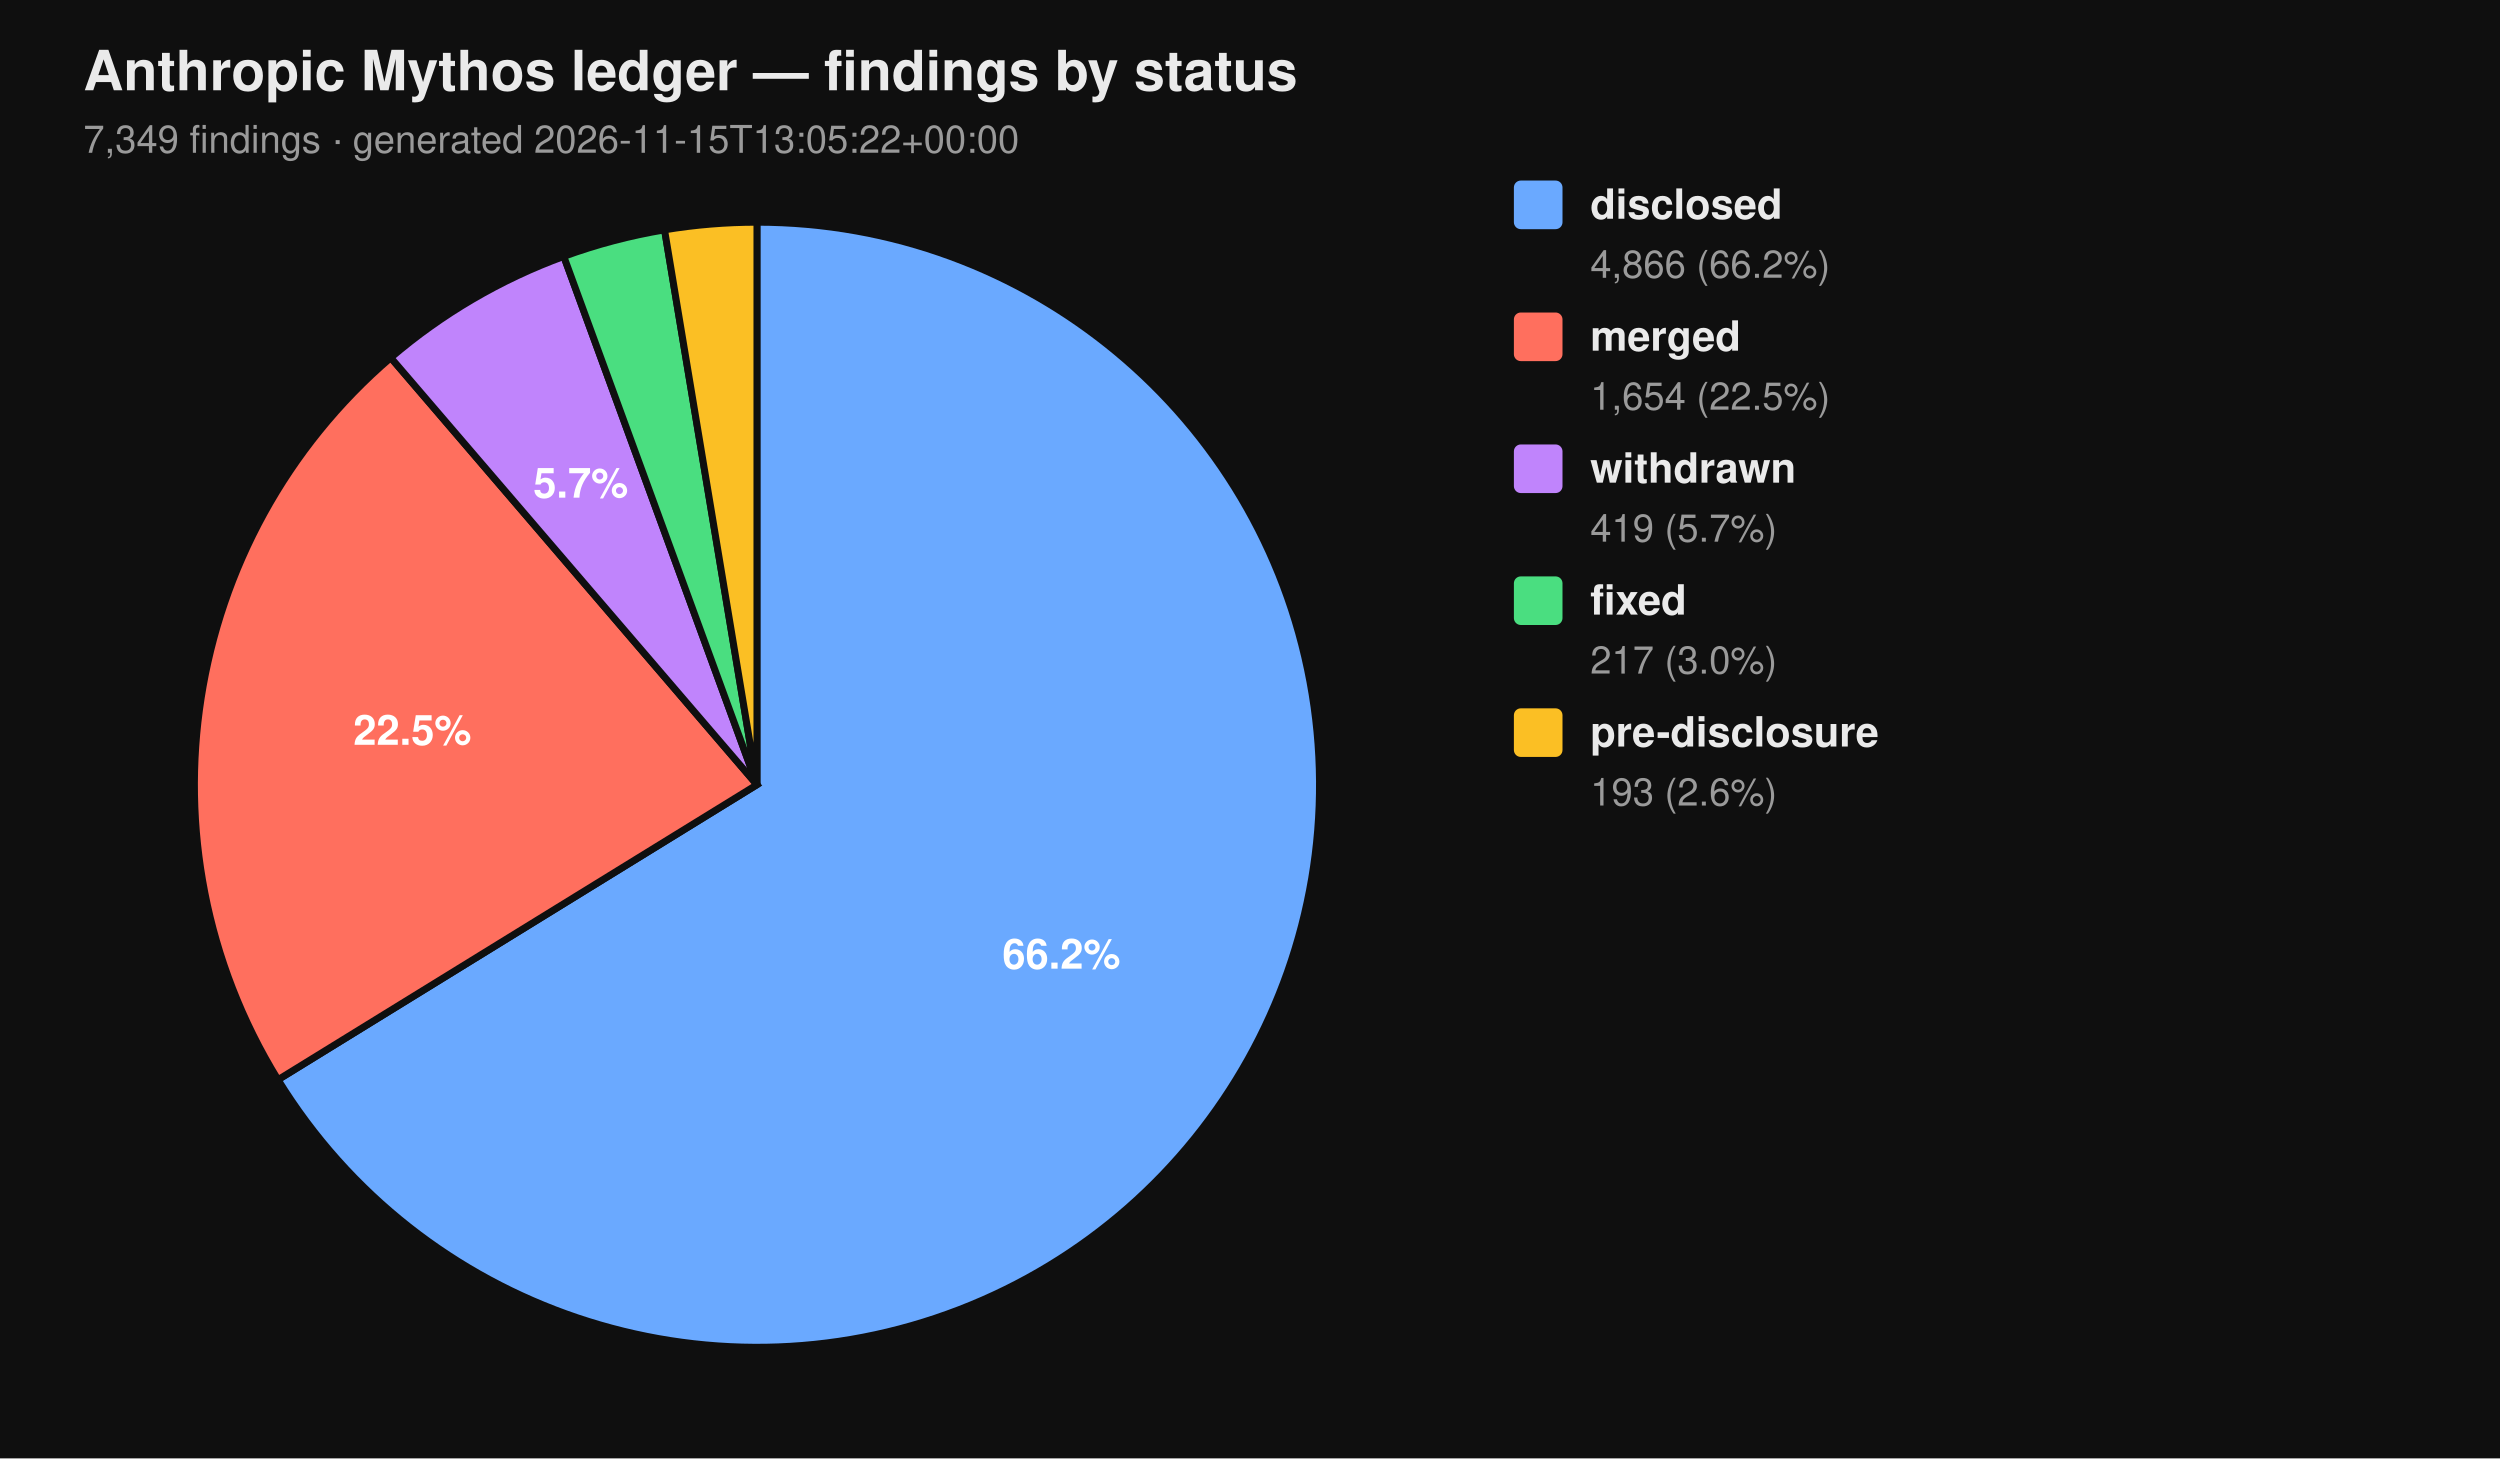
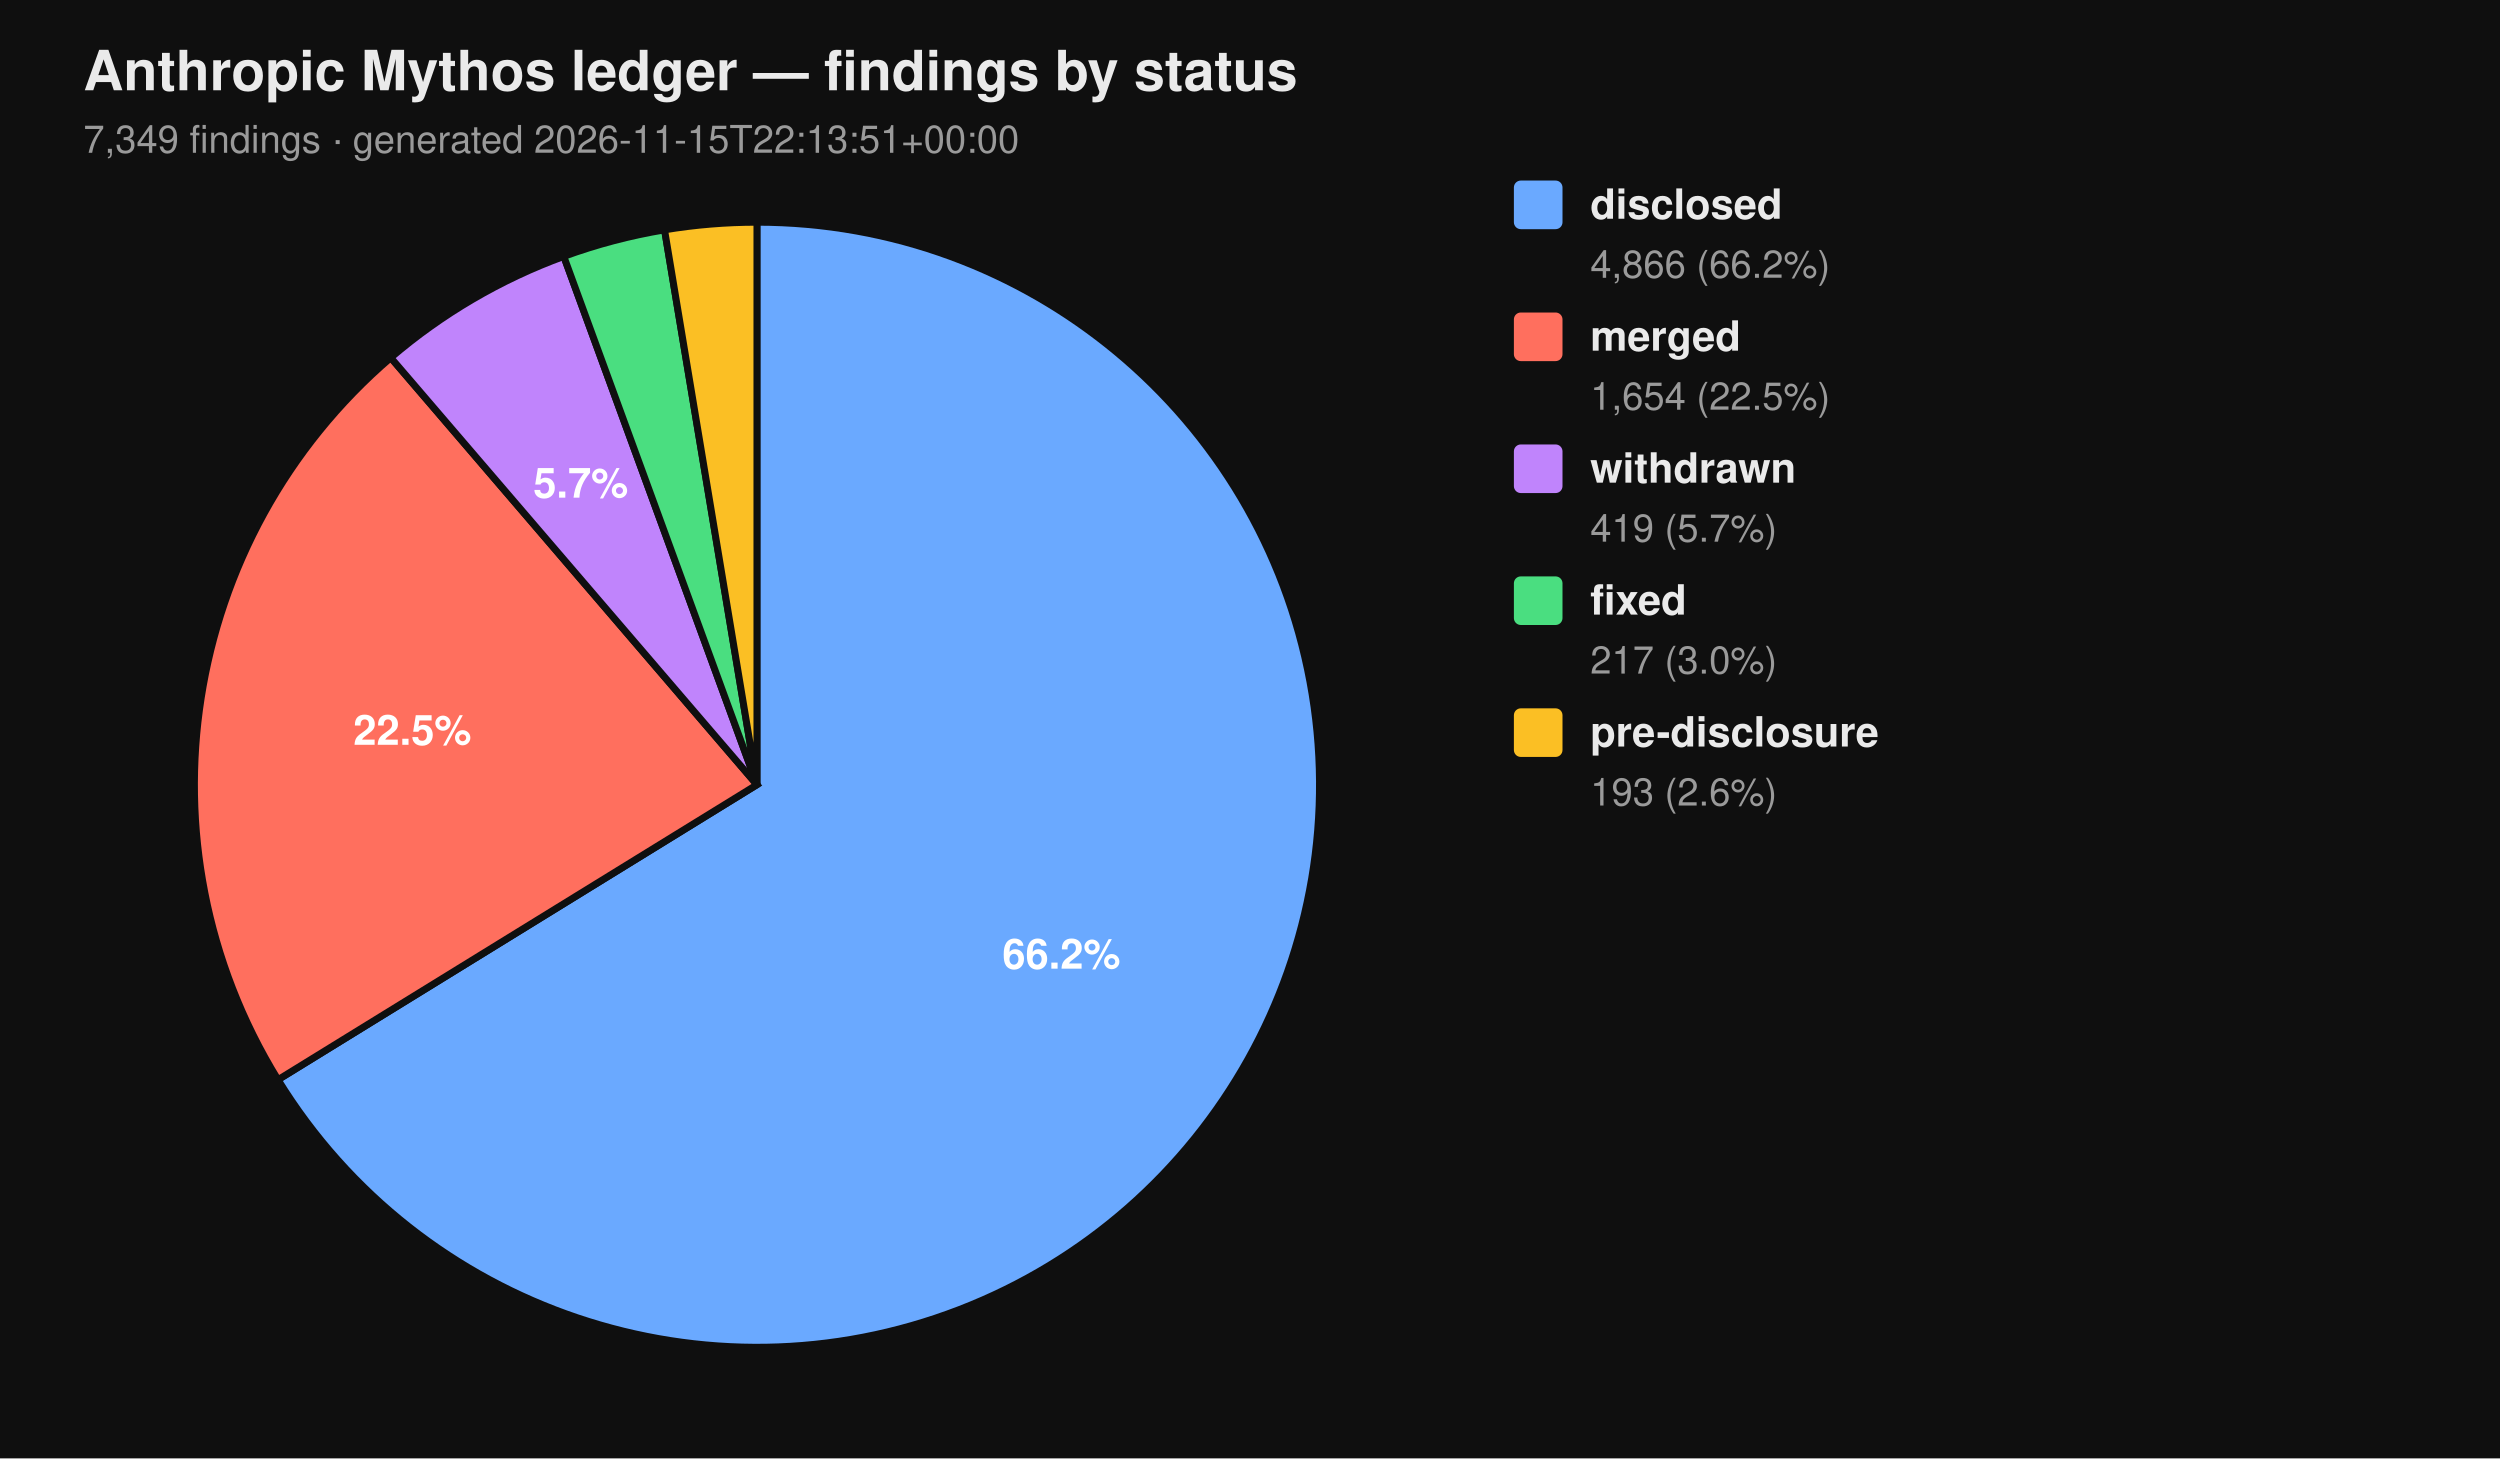
<svg xmlns="http://www.w3.org/2000/svg" viewBox="0 0 720 420" width="720" height="420" font-family="-apple-system, BlinkMacSystemFont, 'Segoe UI', Helvetica, Arial, sans-serif">
  <rect width="100%" height="100%" fill="#0f0f0f" />
  <text x="24" y="26" fill="#eaeaea" font-size="16" font-weight="700">Anthropic Mythos ledger — findings by status</text>
-   <text x="24" y="44" fill="#9a9a9a" font-size="11">7,349 findings  ·  generated 2026-11-15T13:05:22+00:00</text>
+   <text x="24" y="44" fill="#9a9a9a" font-size="11">7,349 findings  ·  generated 2026-11-15T22:13:51+00:00</text>
  <path d="M 218.00 226.00 L 218.00 64.00 A 162.00 162.00 0 1 1 80.07 310.96 Z" fill="#6aa9ff" stroke="#0f0f0f" stroke-width="2" />
  <path d="M 218.00 226.00 L 80.07 310.96 A 162.00 162.00 0 0 1 112.55 103.02 Z" fill="#ff6f5e" stroke="#0f0f0f" stroke-width="2" />
  <path d="M 218.00 226.00 L 112.55 103.02 A 162.00 162.00 0 0 1 162.37 73.85 Z" fill="#c084fc" stroke="#0f0f0f" stroke-width="2" />
  <path d="M 218.00 226.00 L 162.37 73.85 A 162.00 162.00 0 0 1 191.39 66.20 Z" fill="#4ade80" stroke="#0f0f0f" stroke-width="2" />
  <path d="M 218.00 226.00 L 191.39 66.20 A 162.00 162.00 0 0 1 218.00 64.00 Z" fill="#fbbf24" stroke="#0f0f0f" stroke-width="2" />
  <text x="305.69" y="278.98" text-anchor="middle" fill="#ffffff" font-size="12" font-weight="700">66.2%</text>
  <text x="118.76" y="214.50" text-anchor="middle" fill="#ffffff" font-size="12" font-weight="700">22.5%</text>
  <text x="167.25" y="143.32" text-anchor="middle" fill="#ffffff" font-size="12" font-weight="700">5.7%</text>
  <rect x="436" y="52" width="14" height="14" rx="2" ry="2" fill="#6aa9ff" />
  <text x="458" y="63" fill="#eaeaea" font-size="12" font-weight="600">disclosed</text>
  <text x="458" y="80" fill="#9a9a9a" font-size="11">4,866 (66.2%)</text>
  <rect x="436" y="90" width="14" height="14" rx="2" ry="2" fill="#ff6f5e" />
  <text x="458" y="101" fill="#eaeaea" font-size="12" font-weight="600">merged</text>
  <text x="458" y="118" fill="#9a9a9a" font-size="11">1,654 (22.5%)</text>
  <rect x="436" y="128" width="14" height="14" rx="2" ry="2" fill="#c084fc" />
  <text x="458" y="139" fill="#eaeaea" font-size="12" font-weight="600">withdrawn</text>
  <text x="458" y="156" fill="#9a9a9a" font-size="11">419 (5.7%)</text>
  <rect x="436" y="166" width="14" height="14" rx="2" ry="2" fill="#4ade80" />
  <text x="458" y="177" fill="#eaeaea" font-size="12" font-weight="600">fixed</text>
  <text x="458" y="194" fill="#9a9a9a" font-size="11">217 (3.0%)</text>
  <rect x="436" y="204" width="14" height="14" rx="2" ry="2" fill="#fbbf24" />
  <text x="458" y="215" fill="#eaeaea" font-size="12" font-weight="600">pre-disclosure</text>
  <text x="458" y="232" fill="#9a9a9a" font-size="11">193 (2.6%)</text>
</svg>
